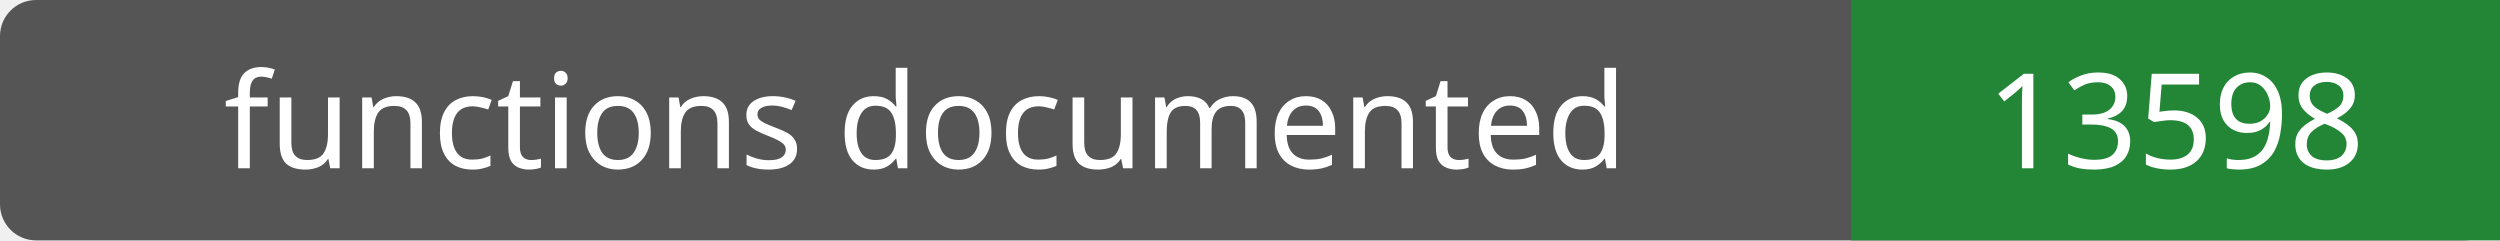
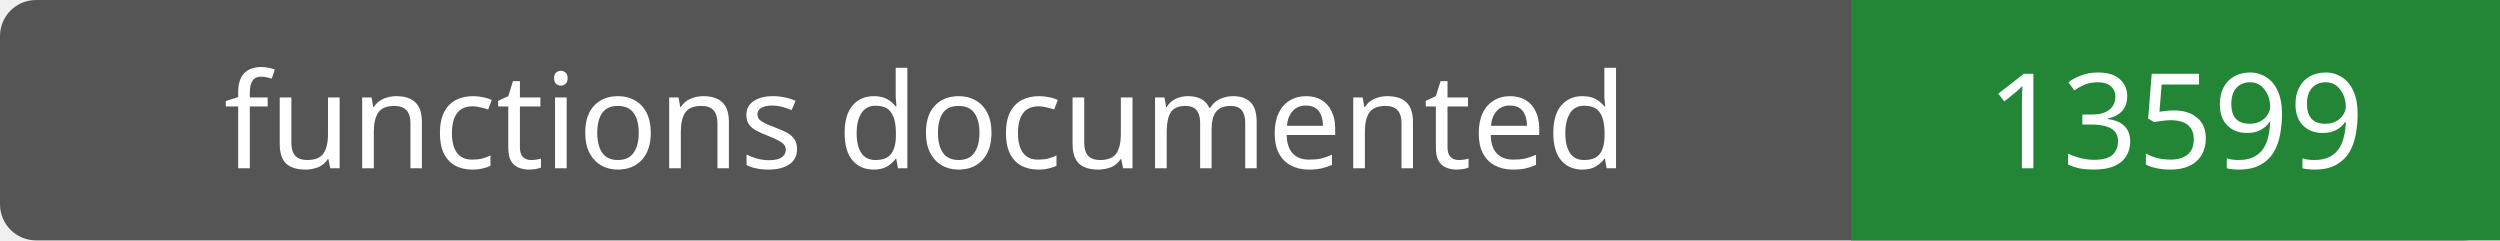
- <svg xmlns="http://www.w3.org/2000/svg" width="208" height="20" role="img" aria-label="functions documented: 13598">
+ <svg xmlns="http://www.w3.org/2000/svg" width="208" height="20" role="img" aria-label="functions documented: 13599">
  <rect width="208" height="20" rx="3" fill="#555" />
  <path fill="#238636" d="M154 0h54v20H154z" />
  <g fill="#fff" text-anchor="middle" font-family="Verdana,sans-serif" font-size="11">
    <text x="77.0" y="14">functions documented</text>
-     <text x="181.0" y="14">13598</text>
+     <text x="181.0" y="14">13599</text>
  </g>
</svg>
